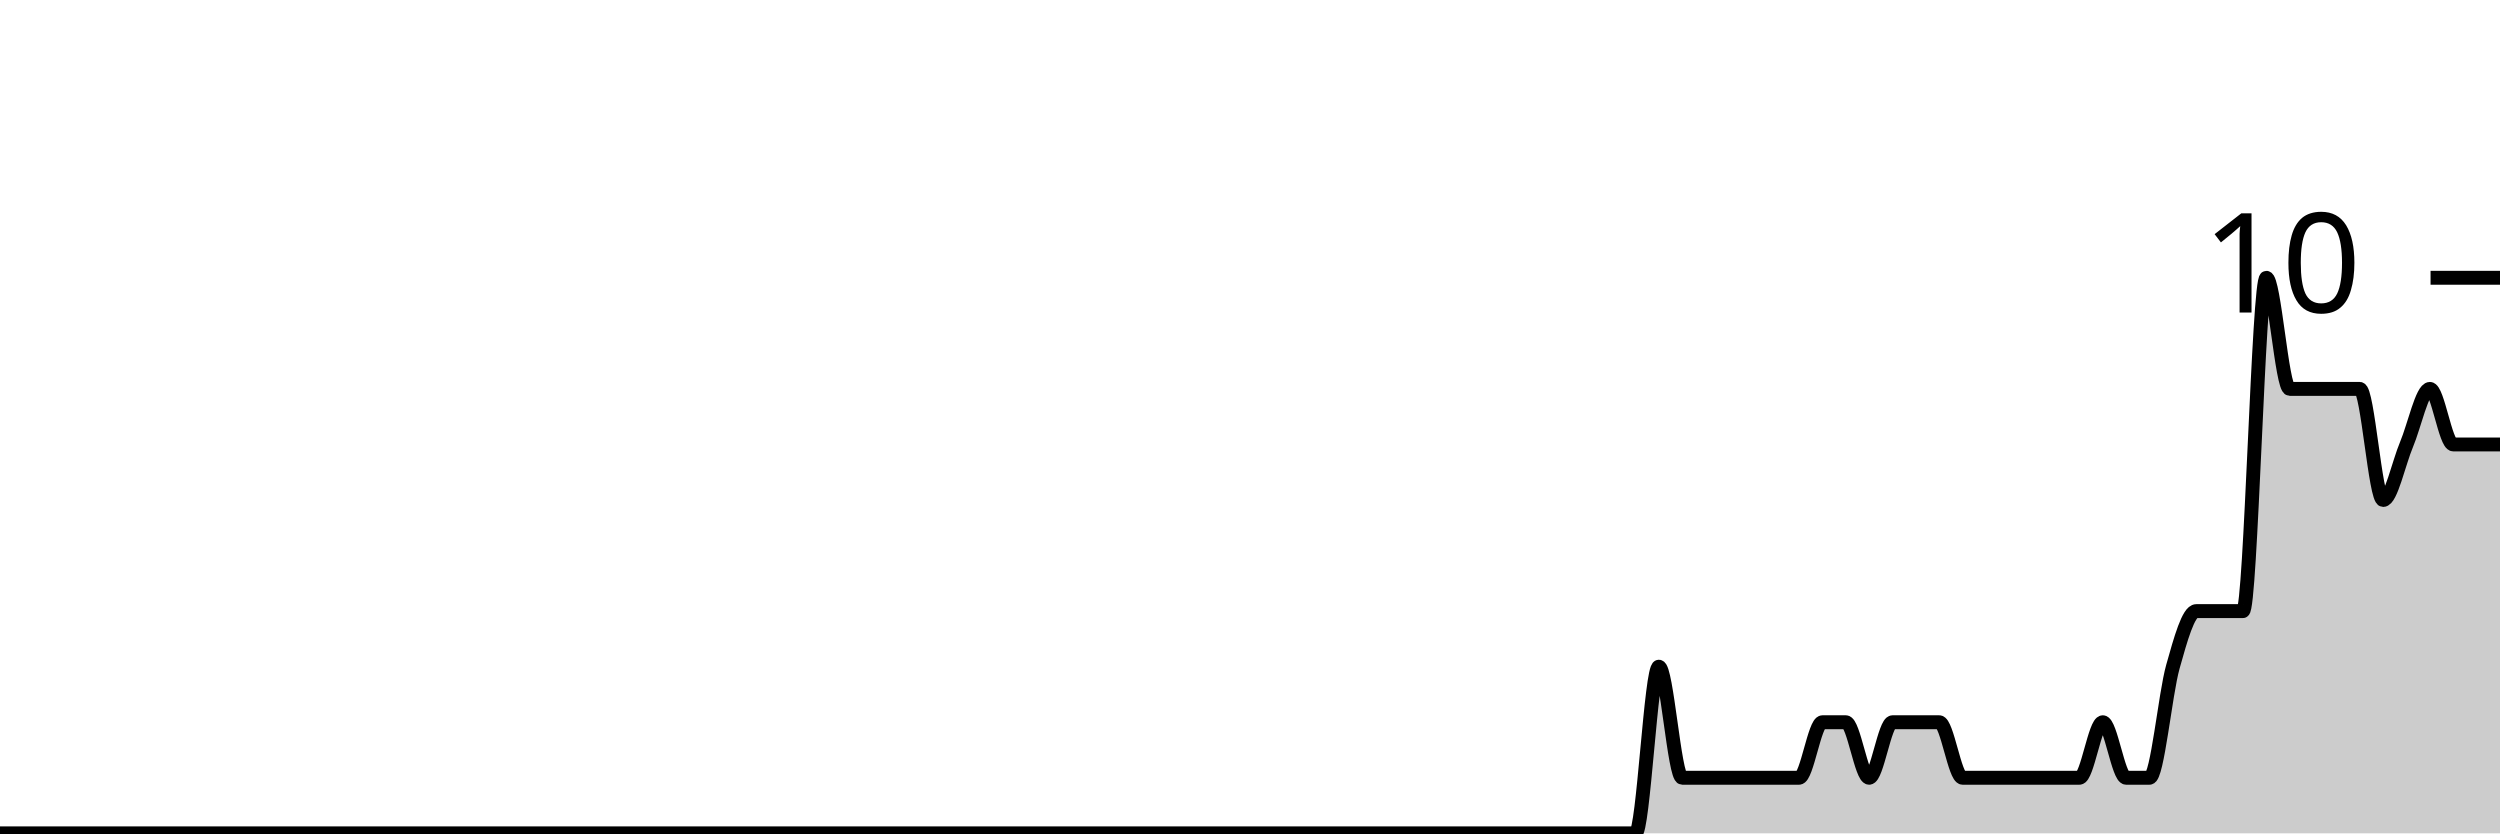
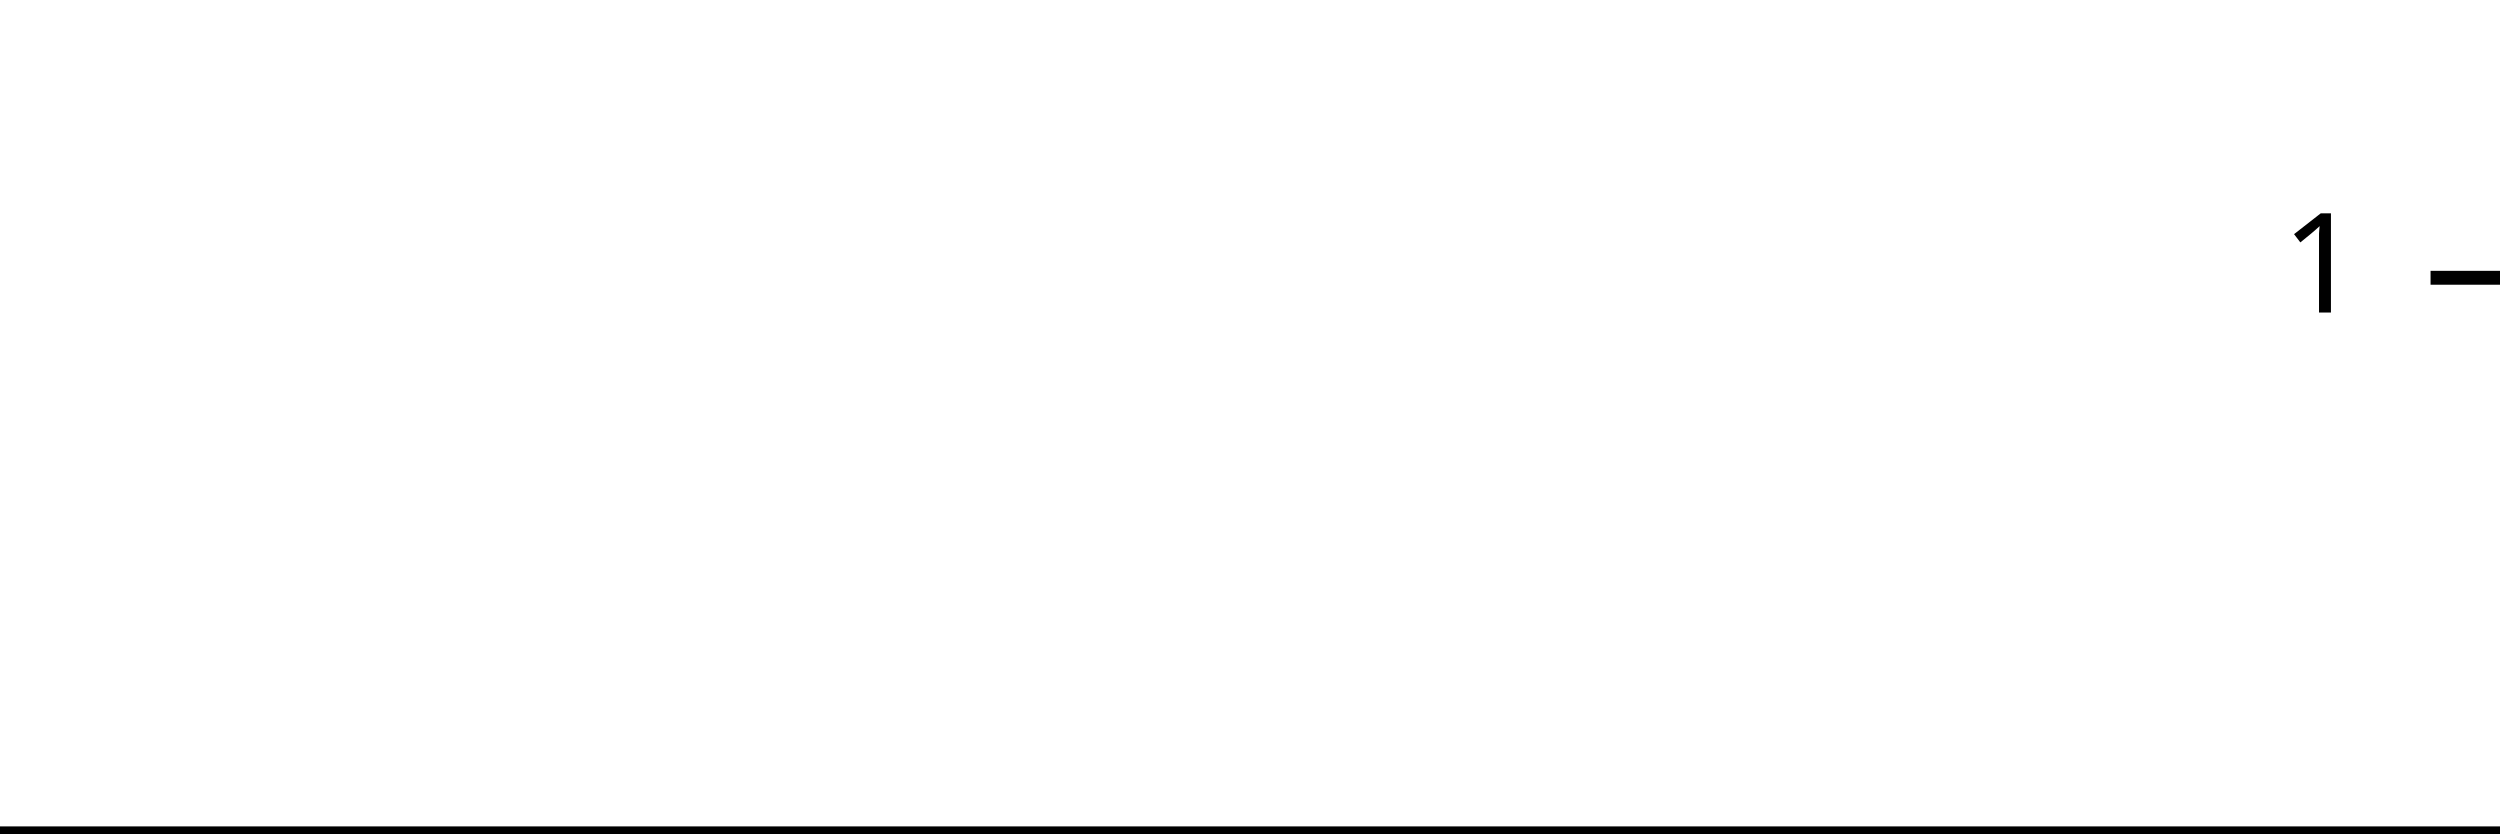
<svg xmlns="http://www.w3.org/2000/svg" viewBox="0 0 180 60">
  <g transform="translate(0,20)">
-     <path class="area" fill="rgba(0, 0, 0, 0.2)" d="M0,40C0.561,40,1.121,40,1.682,40C4.486,40,7.29,40,10.093,40C10.654,40,11.215,40,11.776,40C12.897,40,14.019,40,15.14,40C19.065,40,22.991,40,26.916,40C31.963,40,37.009,40,42.056,40C43.178,40,44.299,40,45.421,40C52.71,40,60,40,67.29,40C70.654,40,74.019,40,77.383,40C77.944,40,78.505,40,79.065,40C79.626,40,80.187,40,80.748,40C83.551,40,86.355,40,89.159,40C90.28,40,91.402,40,92.523,40C93.084,40,93.645,40,94.206,40C94.766,40,95.327,40,95.888,40C97.009,40,98.131,40,99.252,40C99.813,40,100.374,40,100.935,40C101.495,40,102.056,40,102.617,40C103.178,40,103.738,40,104.299,40C106.542,40,108.785,40,111.028,40C112.15,40,113.271,40,114.393,40C114.953,40,115.514,40,116.075,40C116.636,40,117.196,40,117.757,40C118.318,40,118.879,28,119.439,28C120,28,120.561,36,121.121,36C121.682,36,122.243,36,122.804,36C123.925,36,125.047,36,126.168,36C126.729,36,127.29,36,127.85,36C128.411,36,128.972,36,129.533,36C130.093,36,130.654,32,131.215,32C131.776,32,132.336,32,132.897,32C133.458,32,134.019,36,134.579,36C135.14,36,135.701,32,136.262,32C136.822,32,137.383,32,137.944,32C138.505,32,139.065,32,139.626,32C140.187,32,140.748,36,141.308,36C141.869,36,142.43,36,142.991,36C143.551,36,144.112,36,144.673,36C145.234,36,145.794,36,146.355,36C146.916,36,147.477,36,148.037,36C148.598,36,149.159,36,149.72,36C150.28,36,150.841,32,151.402,32C151.963,32,152.523,36,153.084,36C153.645,36,154.206,36,154.766,36C155.327,36,155.888,30,156.449,28C157.009,26,157.57,24,158.131,24C158.692,24,159.252,24,159.813,24C160.374,24,160.935,24,161.495,24C162.056,24,162.617,0,163.178,0C163.738,0,164.299,8,164.86,8C165.421,8,165.981,8,166.542,8C167.103,8,167.664,8,168.224,8C168.785,8,169.346,8,169.907,8C170.467,8,171.028,16,171.589,16C172.15,16,172.71,13.333,173.271,12C173.832,10.667,174.393,8,174.953,8C175.514,8,176.075,12,176.636,12C177.196,12,177.757,12,178.318,12C178.879,12,179.439,12,180,12L180,40C179.439,40,178.879,40,178.318,40C177.757,40,177.196,40,176.636,40C176.075,40,175.514,40,174.953,40C174.393,40,173.832,40,173.271,40C172.71,40,172.15,40,171.589,40C171.028,40,170.467,40,169.907,40C169.346,40,168.785,40,168.224,40C167.664,40,167.103,40,166.542,40C165.981,40,165.421,40,164.86,40C164.299,40,163.738,40,163.178,40C162.617,40,162.056,40,161.495,40C160.935,40,160.374,40,159.813,40C159.252,40,158.692,40,158.131,40C157.57,40,157.009,40,156.449,40C155.888,40,155.327,40,154.766,40C154.206,40,153.645,40,153.084,40C152.523,40,151.963,40,151.402,40C150.841,40,150.28,40,149.72,40C149.159,40,148.598,40,148.037,40C147.477,40,146.916,40,146.355,40C145.794,40,145.234,40,144.673,40C144.112,40,143.551,40,142.991,40C142.43,40,141.869,40,141.308,40C140.748,40,140.187,40,139.626,40C139.065,40,138.505,40,137.944,40C137.383,40,136.822,40,136.262,40C135.701,40,135.14,40,134.579,40C134.019,40,133.458,40,132.897,40C132.336,40,131.776,40,131.215,40C130.654,40,130.093,40,129.533,40C128.972,40,128.411,40,127.85,40C127.29,40,126.729,40,126.168,40C125.047,40,123.925,40,122.804,40C122.243,40,121.682,40,121.121,40C120.561,40,120,40,119.439,40C118.879,40,118.318,40,117.757,40C117.196,40,116.636,40,116.075,40C115.514,40,114.953,40,114.393,40C113.271,40,112.15,40,111.028,40C108.785,40,106.542,40,104.299,40C103.738,40,103.178,40,102.617,40C102.056,40,101.495,40,100.935,40C100.374,40,99.813,40,99.252,40C98.131,40,97.009,40,95.888,40C95.327,40,94.766,40,94.206,40C93.645,40,93.084,40,92.523,40C91.402,40,90.28,40,89.159,40C86.355,40,83.551,40,80.748,40C80.187,40,79.626,40,79.065,40C78.505,40,77.944,40,77.383,40C74.019,40,70.654,40,67.29,40C60,40,52.71,40,45.421,40C44.299,40,43.178,40,42.056,40C37.009,40,31.963,40,26.916,40C22.991,40,19.065,40,15.14,40C14.019,40,12.897,40,11.776,40C11.215,40,10.654,40,10.093,40C7.29,40,4.486,40,1.682,40C1.121,40,0.561,40,0,40Z" />
-     <path class="line" stroke="black" fill="none" d="M0,40C0.561,40,1.121,40,1.682,40C4.486,40,7.29,40,10.093,40C10.654,40,11.215,40,11.776,40C12.897,40,14.019,40,15.14,40C19.065,40,22.991,40,26.916,40C31.963,40,37.009,40,42.056,40C43.178,40,44.299,40,45.421,40C52.71,40,60,40,67.29,40C70.654,40,74.019,40,77.383,40C77.944,40,78.505,40,79.065,40C79.626,40,80.187,40,80.748,40C83.551,40,86.355,40,89.159,40C90.28,40,91.402,40,92.523,40C93.084,40,93.645,40,94.206,40C94.766,40,95.327,40,95.888,40C97.009,40,98.131,40,99.252,40C99.813,40,100.374,40,100.935,40C101.495,40,102.056,40,102.617,40C103.178,40,103.738,40,104.299,40C106.542,40,108.785,40,111.028,40C112.15,40,113.271,40,114.393,40C114.953,40,115.514,40,116.075,40C116.636,40,117.196,40,117.757,40C118.318,40,118.879,28,119.439,28C120,28,120.561,36,121.121,36C121.682,36,122.243,36,122.804,36C123.925,36,125.047,36,126.168,36C126.729,36,127.29,36,127.85,36C128.411,36,128.972,36,129.533,36C130.093,36,130.654,32,131.215,32C131.776,32,132.336,32,132.897,32C133.458,32,134.019,36,134.579,36C135.14,36,135.701,32,136.262,32C136.822,32,137.383,32,137.944,32C138.505,32,139.065,32,139.626,32C140.187,32,140.748,36,141.308,36C141.869,36,142.43,36,142.991,36C143.551,36,144.112,36,144.673,36C145.234,36,145.794,36,146.355,36C146.916,36,147.477,36,148.037,36C148.598,36,149.159,36,149.72,36C150.28,36,150.841,32,151.402,32C151.963,32,152.523,36,153.084,36C153.645,36,154.206,36,154.766,36C155.327,36,155.888,30,156.449,28C157.009,26,157.57,24,158.131,24C158.692,24,159.252,24,159.813,24C160.374,24,160.935,24,161.495,24C162.056,24,162.617,0,163.178,0C163.738,0,164.299,8,164.86,8C165.421,8,165.981,8,166.542,8C167.103,8,167.664,8,168.224,8C168.785,8,169.346,8,169.907,8C170.467,8,171.028,16,171.589,16C172.15,16,172.71,13.333,173.271,12C173.832,10.667,174.393,8,174.953,8C175.514,8,176.075,12,176.636,12C177.196,12,177.757,12,178.318,12C178.879,12,179.439,12,180,12" />
+     <path class="area" fill="rgba(0, 0, 0, 0.2)" d="M0,40C0.566,40,1.132,40,1.698,40C4.528,40,7.358,40,10.189,40C10.755,40,11.321,40,11.887,40C13.019,40,14.151,40,15.283,40C19.245,40,23.208,40,27.17,40C32.264,40,37.358,40,42.453,40C43.585,40,44.717,40,45.849,40C53.208,40,60.566,40,67.925,40C71.321,40,74.717,40,78.113,40C78.679,40,79.245,40,79.811,40C80.377,40,80.943,40,81.509,40C84.34,40,87.17,40,90,40C91.132,40,92.264,40,93.396,40C93.962,40,94.528,40,95.094,40C95.66,40,96.226,40,96.792,40C97.925,40,99.057,40,100.189,40C100.755,40,101.321,40,101.887,40C102.453,40,103.019,40,103.585,40C104.151,40,104.717,40,105.283,40C107.547,40,109.811,40,112.075,40C113.208,40,114.34,40,115.472,40C116.038,40,116.604,40,117.17,40C117.736,40,118.302,40,118.868,40C119.434,40,120,40,120.566,40C121.132,40,121.698,40,122.264,40C122.83,40,123.396,40,123.962,40C125.094,40,126.226,40,127.358,40C127.925,40,128.491,40,129.057,40C129.623,40,130.189,40,130.755,40C131.321,40,131.887,40,132.453,40C133.019,40,133.585,40,134.151,40C134.717,40,135.283,40,135.849,40C136.415,40,136.981,40,137.547,40C138.113,40,138.679,40,139.245,40C139.811,40,140.377,40,140.943,40C141.509,40,142.075,40,142.642,40C143.208,40,143.774,40,144.34,40C144.906,40,145.472,40,146.038,40C146.604,40,147.17,40,147.736,40C148.302,40,148.868,40,149.434,40C150,40,150.566,40,151.132,40C151.698,40,152.264,40,152.83,40C153.396,40,153.962,40,154.528,40C155.094,40,155.66,40,156.226,40C156.792,40,157.358,40,157.925,40C158.491,40,159.057,40,159.623,40C160.189,40,160.755,40,161.321,40C161.887,40,162.453,40,163.019,40C163.585,40,164.151,40,164.717,40C165.283,40,165.849,40,166.415,40C166.981,40,167.547,40,168.113,40C168.679,40,169.245,40,169.811,40C170.377,40,170.943,40,171.509,40C172.075,40,172.642,40,173.208,40C173.774,40,174.34,40,174.906,40C175.472,40,176.038,40,176.604,40C177.17,40,177.736,40,178.302,40C178.868,40,179.434,40,180,40L180,40C179.434,40,178.868,40,178.302,40C177.736,40,177.17,40,176.604,40C176.038,40,175.472,40,174.906,40C174.34,40,173.774,40,173.208,40C172.642,40,172.075,40,171.509,40C170.943,40,170.377,40,169.811,40C169.245,40,168.679,40,168.113,40C167.547,40,166.981,40,166.415,40C165.849,40,165.283,40,164.717,40C164.151,40,163.585,40,163.019,40C162.453,40,161.887,40,161.321,40C160.755,40,160.189,40,159.623,40C159.057,40,158.491,40,157.925,40C157.358,40,156.792,40,156.226,40C155.66,40,155.094,40,154.528,40C153.962,40,153.396,40,152.83,40C152.264,40,151.698,40,151.132,40C150.566,40,150,40,149.434,40C148.868,40,148.302,40,147.736,40C147.17,40,146.604,40,146.038,40C145.472,40,144.906,40,144.34,40C143.774,40,143.208,40,142.642,40C142.075,40,141.509,40,140.943,40C140.377,40,139.811,40,139.245,40C138.679,40,138.113,40,137.547,40C136.981,40,136.415,40,135.849,40C135.283,40,134.717,40,134.151,40C133.585,40,133.019,40,132.453,40C131.887,40,131.321,40,130.755,40C130.189,40,129.623,40,129.057,40C128.491,40,127.925,40,127.358,40C126.226,40,125.094,40,123.962,40C123.396,40,122.83,40,122.264,40C121.698,40,121.132,40,120.566,40C120,40,119.434,40,118.868,40C118.302,40,117.736,40,117.17,40C116.604,40,116.038,40,115.472,40C114.34,40,113.208,40,112.075,40C109.811,40,107.547,40,105.283,40C104.717,40,104.151,40,103.585,40C103.019,40,102.453,40,101.887,40C101.321,40,100.755,40,100.189,40C99.057,40,97.925,40,96.792,40C96.226,40,95.66,40,95.094,40C94.528,40,93.962,40,93.396,40C92.264,40,91.132,40,90,40C87.17,40,84.34,40,81.509,40C80.943,40,80.377,40,79.811,40C79.245,40,78.679,40,78.113,40C74.717,40,71.321,40,67.925,40C60.566,40,53.208,40,45.849,40C44.717,40,43.585,40,42.453,40C37.358,40,32.264,40,27.17,40C23.208,40,19.245,40,15.283,40C14.151,40,13.019,40,11.887,40C11.321,40,10.755,40,10.189,40C7.358,40,4.528,40,1.698,40C1.132,40,0.566,40,0,40Z" />
+     <path class="line" stroke="black" fill="none" d="M0,40C0.566,40,1.132,40,1.698,40C4.528,40,7.358,40,10.189,40C10.755,40,11.321,40,11.887,40C13.019,40,14.151,40,15.283,40C19.245,40,23.208,40,27.17,40C32.264,40,37.358,40,42.453,40C43.585,40,44.717,40,45.849,40C53.208,40,60.566,40,67.925,40C71.321,40,74.717,40,78.113,40C78.679,40,79.245,40,79.811,40C80.377,40,80.943,40,81.509,40C84.34,40,87.17,40,90,40C91.132,40,92.264,40,93.396,40C93.962,40,94.528,40,95.094,40C95.66,40,96.226,40,96.792,40C97.925,40,99.057,40,100.189,40C100.755,40,101.321,40,101.887,40C102.453,40,103.019,40,103.585,40C104.151,40,104.717,40,105.283,40C107.547,40,109.811,40,112.075,40C113.208,40,114.34,40,115.472,40C116.038,40,116.604,40,117.17,40C117.736,40,118.302,40,118.868,40C119.434,40,120,40,120.566,40C121.132,40,121.698,40,122.264,40C122.83,40,123.396,40,123.962,40C125.094,40,126.226,40,127.358,40C127.925,40,128.491,40,129.057,40C129.623,40,130.189,40,130.755,40C131.321,40,131.887,40,132.453,40C133.019,40,133.585,40,134.151,40C134.717,40,135.283,40,135.849,40C136.415,40,136.981,40,137.547,40C138.113,40,138.679,40,139.245,40C139.811,40,140.377,40,140.943,40C141.509,40,142.075,40,142.642,40C143.208,40,143.774,40,144.34,40C144.906,40,145.472,40,146.038,40C146.604,40,147.17,40,147.736,40C148.302,40,148.868,40,149.434,40C150,40,150.566,40,151.132,40C151.698,40,152.264,40,152.83,40C153.396,40,153.962,40,154.528,40C155.094,40,155.66,40,156.226,40C156.792,40,157.358,40,157.925,40C158.491,40,159.057,40,159.623,40C160.189,40,160.755,40,161.321,40C161.887,40,162.453,40,163.019,40C163.585,40,164.151,40,164.717,40C165.283,40,165.849,40,166.415,40C166.981,40,167.547,40,168.113,40C168.679,40,169.245,40,169.811,40C170.377,40,170.943,40,171.509,40C172.075,40,172.642,40,173.208,40C173.774,40,174.34,40,174.906,40C175.472,40,176.038,40,176.604,40C177.17,40,177.736,40,178.302,40C178.868,40,179.434,40,180,40" />
    <path class="axis-ceiling" stroke-width="1" stroke="black" fill="none" d="M175,0L180,0" />
-     <text class="axis-ceiling-label" font-family="sans-serif" text-anchor="end" font-size="10px" x="170" y="2.5">10</text>
+     <text class="axis-ceiling-label" font-family="sans-serif" text-anchor="end" font-size="10px" x="170" y="2.5">1</text>
  </g>
</svg>
